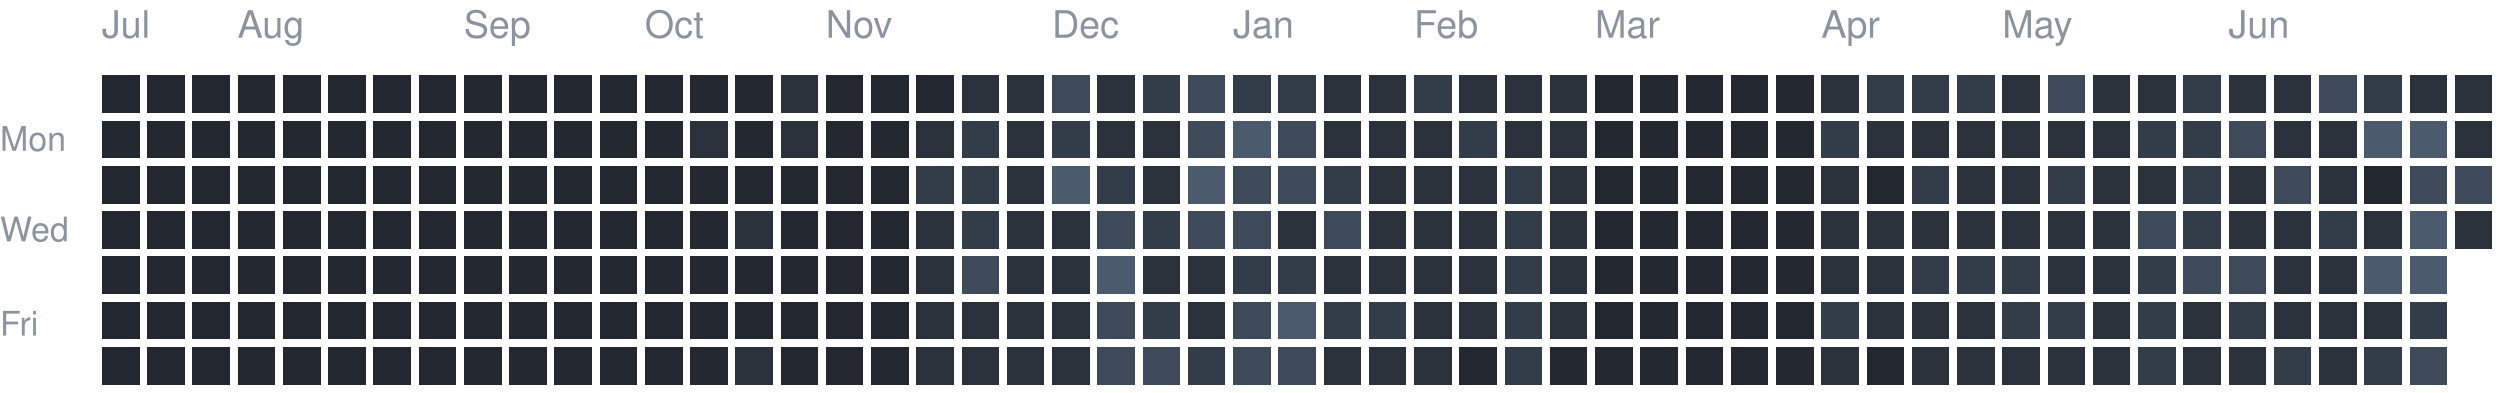
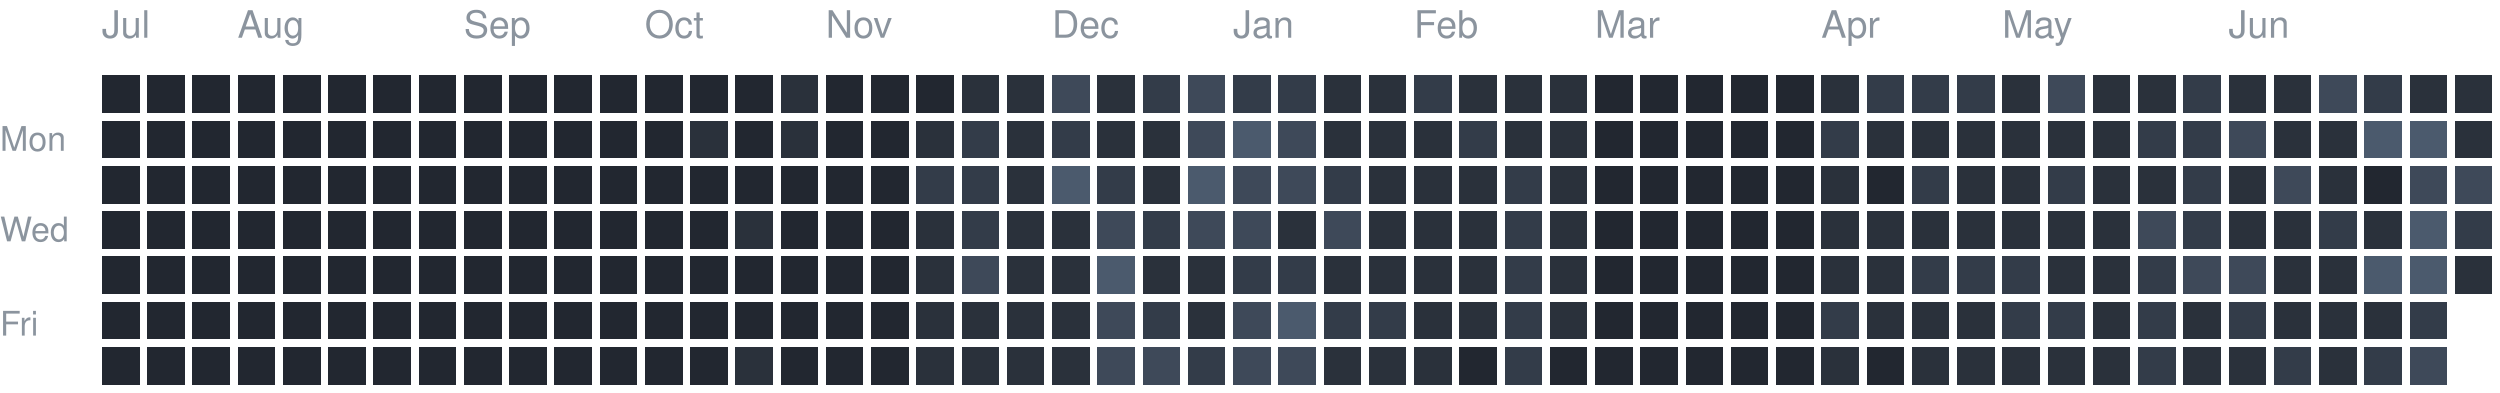
<svg xmlns="http://www.w3.org/2000/svg" version="1.1" width="663" height="104">
  <rect style="fill:#222730;shape-rendering:crispedges" data-score="0" data-date="2025-07-13" x="27" y="20" width="10" height="10" />
  <rect style="fill:#222730;shape-rendering:crispedges" data-score="0" data-date="2025-07-20" x="39" y="20" width="10" height="10" />
  <rect style="fill:#222730;shape-rendering:crispedges" data-score="0" data-date="2025-07-27" x="51" y="20" width="10" height="10" />
  <rect style="fill:#222730;shape-rendering:crispedges" data-score="0" data-date="2025-08-03" x="63" y="20" width="10" height="10" />
  <rect style="fill:#222730;shape-rendering:crispedges" data-score="0" data-date="2025-08-10" x="75" y="20" width="10" height="10" />
  <rect style="fill:#222730;shape-rendering:crispedges" data-score="0" data-date="2025-08-17" x="87" y="20" width="10" height="10" />
  <rect style="fill:#222730;shape-rendering:crispedges" data-score="0" data-date="2025-08-24" x="99" y="20" width="10" height="10" />
  <rect style="fill:#222730;shape-rendering:crispedges" data-score="0" data-date="2025-08-31" x="111" y="20" width="10" height="10" />
  <rect style="fill:#222730;shape-rendering:crispedges" data-score="0" data-date="2025-09-07" x="123" y="20" width="10" height="10" />
  <rect style="fill:#222730;shape-rendering:crispedges" data-score="0" data-date="2025-09-14" x="135" y="20" width="10" height="10" />
  <rect style="fill:#222730;shape-rendering:crispedges" data-score="0" data-date="2025-09-21" x="147" y="20" width="10" height="10" />
  <rect style="fill:#222730;shape-rendering:crispedges" data-score="0" data-date="2025-09-28" x="159" y="20" width="10" height="10" />
  <rect style="fill:#222730;shape-rendering:crispedges" data-score="0" data-date="2025-10-05" x="171" y="20" width="10" height="10" />
  <rect style="fill:#222730;shape-rendering:crispedges" data-score="0" data-date="2025-10-12" x="183" y="20" width="10" height="10" />
  <rect style="fill:#222730;shape-rendering:crispedges" data-score="0" data-date="2025-10-19" x="195" y="20" width="10" height="10" />
  <rect style="fill:#2a313b;shape-rendering:crispedges" data-score="1" data-date="2025-10-26" x="207" y="20" width="10" height="10" />
  <rect style="fill:#222730;shape-rendering:crispedges" data-score="0" data-date="2025-11-02" x="219" y="20" width="10" height="10" />
  <rect style="fill:#222730;shape-rendering:crispedges" data-score="0" data-date="2025-11-09" x="231" y="20" width="10" height="10" />
  <rect style="fill:#222730;shape-rendering:crispedges" data-score="0" data-date="2025-11-16" x="243" y="20" width="10" height="10" />
  <rect style="fill:#2a313b;shape-rendering:crispedges" data-score="1" data-date="2025-11-23" x="255" y="20" width="10" height="10" />
  <rect style="fill:#2a313b;shape-rendering:crispedges" data-score="1" data-date="2025-11-30" x="267" y="20" width="10" height="10" />
  <rect style="fill:#3e4959;shape-rendering:crispedges" data-score="3" data-date="2025-12-07" x="279" y="20" width="10" height="10" />
  <rect style="fill:#2a313b;shape-rendering:crispedges" data-score="1" data-date="2025-12-14" x="291" y="20" width="10" height="10" />
  <rect style="fill:#333c49;shape-rendering:crispedges" data-score="2" data-date="2025-12-21" x="303" y="20" width="10" height="10" />
  <rect style="fill:#3e4959;shape-rendering:crispedges" data-score="3" data-date="2025-12-28" x="315" y="20" width="10" height="10" />
  <rect style="fill:#333c49;shape-rendering:crispedges" data-score="2" data-date="2026-01-04" x="327" y="20" width="10" height="10" />
  <rect style="fill:#333c49;shape-rendering:crispedges" data-score="2" data-date="2026-01-11" x="339" y="20" width="10" height="10" />
  <rect style="fill:#2a313b;shape-rendering:crispedges" data-score="1" data-date="2026-01-18" x="351" y="20" width="10" height="10" />
  <rect style="fill:#2a313b;shape-rendering:crispedges" data-score="1" data-date="2026-01-25" x="363" y="20" width="10" height="10" />
  <rect style="fill:#333c49;shape-rendering:crispedges" data-score="2" data-date="2026-02-01" x="375" y="20" width="10" height="10" />
  <rect style="fill:#2a313b;shape-rendering:crispedges" data-score="1" data-date="2026-02-08" x="387" y="20" width="10" height="10" />
  <rect style="fill:#2a313b;shape-rendering:crispedges" data-score="1" data-date="2026-02-15" x="399" y="20" width="10" height="10" />
  <rect style="fill:#2a313b;shape-rendering:crispedges" data-score="1" data-date="2026-02-22" x="411" y="20" width="10" height="10" />
  <rect style="fill:#222730;shape-rendering:crispedges" data-score="0" data-date="2026-03-01" x="423" y="20" width="10" height="10" />
  <rect style="fill:#222730;shape-rendering:crispedges" data-score="0" data-date="2026-03-08" x="435" y="20" width="10" height="10" />
  <rect style="fill:#222730;shape-rendering:crispedges" data-score="0" data-date="2026-03-15" x="447" y="20" width="10" height="10" />
  <rect style="fill:#222730;shape-rendering:crispedges" data-score="0" data-date="2026-03-22" x="459" y="20" width="10" height="10" />
  <rect style="fill:#222730;shape-rendering:crispedges" data-score="0" data-date="2026-03-29" x="471" y="20" width="10" height="10" />
  <rect style="fill:#2a313b;shape-rendering:crispedges" data-score="1" data-date="2026-04-05" x="483" y="20" width="10" height="10" />
  <rect style="fill:#333c49;shape-rendering:crispedges" data-score="2" data-date="2026-04-12" x="495" y="20" width="10" height="10" />
  <rect style="fill:#333c49;shape-rendering:crispedges" data-score="2" data-date="2026-04-19" x="507" y="20" width="10" height="10" />
  <rect style="fill:#333c49;shape-rendering:crispedges" data-score="2" data-date="2026-04-26" x="519" y="20" width="10" height="10" />
  <rect style="fill:#2a313b;shape-rendering:crispedges" data-score="1" data-date="2026-05-03" x="531" y="20" width="10" height="10" />
  <rect style="fill:#3e4959;shape-rendering:crispedges" data-score="3" data-date="2026-05-10" x="543" y="20" width="10" height="10" />
  <rect style="fill:#2a313b;shape-rendering:crispedges" data-score="1" data-date="2026-05-17" x="555" y="20" width="10" height="10" />
  <rect style="fill:#2a313b;shape-rendering:crispedges" data-score="1" data-date="2026-05-24" x="567" y="20" width="10" height="10" />
  <rect style="fill:#333c49;shape-rendering:crispedges" data-score="2" data-date="2026-05-31" x="579" y="20" width="10" height="10" />
  <rect style="fill:#2a313b;shape-rendering:crispedges" data-score="1" data-date="2026-06-07" x="591" y="20" width="10" height="10" />
  <rect style="fill:#2a313b;shape-rendering:crispedges" data-score="1" data-date="2026-06-14" x="603" y="20" width="10" height="10" />
  <rect style="fill:#3e4959;shape-rendering:crispedges" data-score="3" data-date="2026-06-21" x="615" y="20" width="10" height="10" />
  <rect style="fill:#333c49;shape-rendering:crispedges" data-score="2" data-date="2026-06-28" x="627" y="20" width="10" height="10" />
  <rect style="fill:#2a313b;shape-rendering:crispedges" data-score="1" data-date="2026-07-05" x="639" y="20" width="10" height="10" />
  <rect style="fill:#2a313b;shape-rendering:crispedges" data-score="1" data-date="2026-07-12" x="651" y="20" width="10" height="10" />
  <rect style="fill:#222730;shape-rendering:crispedges" data-score="0" data-date="2025-07-14" x="27" y="32" width="10" height="10" />
  <rect style="fill:#222730;shape-rendering:crispedges" data-score="0" data-date="2025-07-21" x="39" y="32" width="10" height="10" />
  <rect style="fill:#222730;shape-rendering:crispedges" data-score="0" data-date="2025-07-28" x="51" y="32" width="10" height="10" />
  <rect style="fill:#222730;shape-rendering:crispedges" data-score="0" data-date="2025-08-04" x="63" y="32" width="10" height="10" />
  <rect style="fill:#222730;shape-rendering:crispedges" data-score="0" data-date="2025-08-11" x="75" y="32" width="10" height="10" />
  <rect style="fill:#222730;shape-rendering:crispedges" data-score="0" data-date="2025-08-18" x="87" y="32" width="10" height="10" />
  <rect style="fill:#222730;shape-rendering:crispedges" data-score="0" data-date="2025-08-25" x="99" y="32" width="10" height="10" />
  <rect style="fill:#222730;shape-rendering:crispedges" data-score="0" data-date="2025-09-01" x="111" y="32" width="10" height="10" />
  <rect style="fill:#222730;shape-rendering:crispedges" data-score="0" data-date="2025-09-08" x="123" y="32" width="10" height="10" />
  <rect style="fill:#222730;shape-rendering:crispedges" data-score="0" data-date="2025-09-15" x="135" y="32" width="10" height="10" />
  <rect style="fill:#222730;shape-rendering:crispedges" data-score="0" data-date="2025-09-22" x="147" y="32" width="10" height="10" />
  <rect style="fill:#222730;shape-rendering:crispedges" data-score="0" data-date="2025-09-29" x="159" y="32" width="10" height="10" />
  <rect style="fill:#222730;shape-rendering:crispedges" data-score="0" data-date="2025-10-06" x="171" y="32" width="10" height="10" />
  <rect style="fill:#2a313b;shape-rendering:crispedges" data-score="1" data-date="2025-10-13" x="183" y="32" width="10" height="10" />
  <rect style="fill:#222730;shape-rendering:crispedges" data-score="0" data-date="2025-10-20" x="195" y="32" width="10" height="10" />
  <rect style="fill:#2a313b;shape-rendering:crispedges" data-score="1" data-date="2025-10-27" x="207" y="32" width="10" height="10" />
  <rect style="fill:#222730;shape-rendering:crispedges" data-score="0" data-date="2025-11-03" x="219" y="32" width="10" height="10" />
  <rect style="fill:#222730;shape-rendering:crispedges" data-score="0" data-date="2025-11-10" x="231" y="32" width="10" height="10" />
  <rect style="fill:#2a313b;shape-rendering:crispedges" data-score="1" data-date="2025-11-17" x="243" y="32" width="10" height="10" />
  <rect style="fill:#333c49;shape-rendering:crispedges" data-score="2" data-date="2025-11-24" x="255" y="32" width="10" height="10" />
  <rect style="fill:#2a313b;shape-rendering:crispedges" data-score="1" data-date="2025-12-01" x="267" y="32" width="10" height="10" />
  <rect style="fill:#333c49;shape-rendering:crispedges" data-score="2" data-date="2025-12-08" x="279" y="32" width="10" height="10" />
  <rect style="fill:#2a313b;shape-rendering:crispedges" data-score="1" data-date="2025-12-15" x="291" y="32" width="10" height="10" />
  <rect style="fill:#2a313b;shape-rendering:crispedges" data-score="1" data-date="2025-12-22" x="303" y="32" width="10" height="10" />
  <rect style="fill:#3e4959;shape-rendering:crispedges" data-score="3" data-date="2025-12-29" x="315" y="32" width="10" height="10" />
  <rect style="fill:#4b5a6d;shape-rendering:crispedges" data-score="4" data-date="2026-01-05" x="327" y="32" width="10" height="10" />
  <rect style="fill:#3e4959;shape-rendering:crispedges" data-score="3" data-date="2026-01-12" x="339" y="32" width="10" height="10" />
  <rect style="fill:#2a313b;shape-rendering:crispedges" data-score="1" data-date="2026-01-19" x="351" y="32" width="10" height="10" />
  <rect style="fill:#2a313b;shape-rendering:crispedges" data-score="1" data-date="2026-01-26" x="363" y="32" width="10" height="10" />
  <rect style="fill:#2a313b;shape-rendering:crispedges" data-score="1" data-date="2026-02-02" x="375" y="32" width="10" height="10" />
  <rect style="fill:#333c49;shape-rendering:crispedges" data-score="2" data-date="2026-02-09" x="387" y="32" width="10" height="10" />
  <rect style="fill:#2a313b;shape-rendering:crispedges" data-score="1" data-date="2026-02-16" x="399" y="32" width="10" height="10" />
  <rect style="fill:#2a313b;shape-rendering:crispedges" data-score="1" data-date="2026-02-23" x="411" y="32" width="10" height="10" />
  <rect style="fill:#222730;shape-rendering:crispedges" data-score="0" data-date="2026-03-02" x="423" y="32" width="10" height="10" />
  <rect style="fill:#222730;shape-rendering:crispedges" data-score="0" data-date="2026-03-09" x="435" y="32" width="10" height="10" />
  <rect style="fill:#222730;shape-rendering:crispedges" data-score="0" data-date="2026-03-16" x="447" y="32" width="10" height="10" />
  <rect style="fill:#222730;shape-rendering:crispedges" data-score="0" data-date="2026-03-23" x="459" y="32" width="10" height="10" />
  <rect style="fill:#222730;shape-rendering:crispedges" data-score="0" data-date="2026-03-30" x="471" y="32" width="10" height="10" />
  <rect style="fill:#333c49;shape-rendering:crispedges" data-score="2" data-date="2026-04-06" x="483" y="32" width="10" height="10" />
  <rect style="fill:#2a313b;shape-rendering:crispedges" data-score="1" data-date="2026-04-13" x="495" y="32" width="10" height="10" />
  <rect style="fill:#2a313b;shape-rendering:crispedges" data-score="1" data-date="2026-04-20" x="507" y="32" width="10" height="10" />
  <rect style="fill:#2a313b;shape-rendering:crispedges" data-score="1" data-date="2026-04-27" x="519" y="32" width="10" height="10" />
  <rect style="fill:#2a313b;shape-rendering:crispedges" data-score="1" data-date="2026-05-04" x="531" y="32" width="10" height="10" />
  <rect style="fill:#2a313b;shape-rendering:crispedges" data-score="1" data-date="2026-05-11" x="543" y="32" width="10" height="10" />
  <rect style="fill:#2a313b;shape-rendering:crispedges" data-score="1" data-date="2026-05-18" x="555" y="32" width="10" height="10" />
  <rect style="fill:#333c49;shape-rendering:crispedges" data-score="2" data-date="2026-05-25" x="567" y="32" width="10" height="10" />
  <rect style="fill:#333c49;shape-rendering:crispedges" data-score="2" data-date="2026-06-01" x="579" y="32" width="10" height="10" />
  <rect style="fill:#3e4959;shape-rendering:crispedges" data-score="3" data-date="2026-06-08" x="591" y="32" width="10" height="10" />
  <rect style="fill:#2a313b;shape-rendering:crispedges" data-score="1" data-date="2026-06-15" x="603" y="32" width="10" height="10" />
  <rect style="fill:#2a313b;shape-rendering:crispedges" data-score="1" data-date="2026-06-22" x="615" y="32" width="10" height="10" />
  <rect style="fill:#4b5a6d;shape-rendering:crispedges" data-score="4" data-date="2026-06-29" x="627" y="32" width="10" height="10" />
  <rect style="fill:#4b5a6d;shape-rendering:crispedges" data-score="4" data-date="2026-07-06" x="639" y="32" width="10" height="10" />
  <rect style="fill:#2a313b;shape-rendering:crispedges" data-score="1" data-date="2026-07-13" x="651" y="32" width="10" height="10" />
  <rect style="fill:#222730;shape-rendering:crispedges" data-score="0" data-date="2025-07-15" x="27" y="44" width="10" height="10" />
  <rect style="fill:#222730;shape-rendering:crispedges" data-score="0" data-date="2025-07-22" x="39" y="44" width="10" height="10" />
  <rect style="fill:#222730;shape-rendering:crispedges" data-score="0" data-date="2025-07-29" x="51" y="44" width="10" height="10" />
  <rect style="fill:#222730;shape-rendering:crispedges" data-score="0" data-date="2025-08-05" x="63" y="44" width="10" height="10" />
  <rect style="fill:#222730;shape-rendering:crispedges" data-score="0" data-date="2025-08-12" x="75" y="44" width="10" height="10" />
  <rect style="fill:#222730;shape-rendering:crispedges" data-score="0" data-date="2025-08-19" x="87" y="44" width="10" height="10" />
  <rect style="fill:#222730;shape-rendering:crispedges" data-score="0" data-date="2025-08-26" x="99" y="44" width="10" height="10" />
  <rect style="fill:#222730;shape-rendering:crispedges" data-score="0" data-date="2025-09-02" x="111" y="44" width="10" height="10" />
  <rect style="fill:#222730;shape-rendering:crispedges" data-score="0" data-date="2025-09-09" x="123" y="44" width="10" height="10" />
  <rect style="fill:#222730;shape-rendering:crispedges" data-score="0" data-date="2025-09-16" x="135" y="44" width="10" height="10" />
  <rect style="fill:#222730;shape-rendering:crispedges" data-score="0" data-date="2025-09-23" x="147" y="44" width="10" height="10" />
  <rect style="fill:#222730;shape-rendering:crispedges" data-score="0" data-date="2025-09-30" x="159" y="44" width="10" height="10" />
  <rect style="fill:#222730;shape-rendering:crispedges" data-score="0" data-date="2025-10-07" x="171" y="44" width="10" height="10" />
  <rect style="fill:#222730;shape-rendering:crispedges" data-score="0" data-date="2025-10-14" x="183" y="44" width="10" height="10" />
  <rect style="fill:#222730;shape-rendering:crispedges" data-score="0" data-date="2025-10-21" x="195" y="44" width="10" height="10" />
  <rect style="fill:#222730;shape-rendering:crispedges" data-score="0" data-date="2025-10-28" x="207" y="44" width="10" height="10" />
  <rect style="fill:#222730;shape-rendering:crispedges" data-score="0" data-date="2025-11-04" x="219" y="44" width="10" height="10" />
  <rect style="fill:#222730;shape-rendering:crispedges" data-score="0" data-date="2025-11-11" x="231" y="44" width="10" height="10" />
  <rect style="fill:#333c49;shape-rendering:crispedges" data-score="2" data-date="2025-11-18" x="243" y="44" width="10" height="10" />
  <rect style="fill:#333c49;shape-rendering:crispedges" data-score="2" data-date="2025-11-25" x="255" y="44" width="10" height="10" />
  <rect style="fill:#2a313b;shape-rendering:crispedges" data-score="1" data-date="2025-12-02" x="267" y="44" width="10" height="10" />
  <rect style="fill:#4b5a6d;shape-rendering:crispedges" data-score="4" data-date="2025-12-09" x="279" y="44" width="10" height="10" />
  <rect style="fill:#333c49;shape-rendering:crispedges" data-score="2" data-date="2025-12-16" x="291" y="44" width="10" height="10" />
  <rect style="fill:#2a313b;shape-rendering:crispedges" data-score="1" data-date="2025-12-23" x="303" y="44" width="10" height="10" />
  <rect style="fill:#4b5a6d;shape-rendering:crispedges" data-score="4" data-date="2025-12-30" x="315" y="44" width="10" height="10" />
  <rect style="fill:#3e4959;shape-rendering:crispedges" data-score="3" data-date="2026-01-06" x="327" y="44" width="10" height="10" />
  <rect style="fill:#3e4959;shape-rendering:crispedges" data-score="3" data-date="2026-01-13" x="339" y="44" width="10" height="10" />
  <rect style="fill:#333c49;shape-rendering:crispedges" data-score="2" data-date="2026-01-20" x="351" y="44" width="10" height="10" />
  <rect style="fill:#2a313b;shape-rendering:crispedges" data-score="1" data-date="2026-01-27" x="363" y="44" width="10" height="10" />
  <rect style="fill:#2a313b;shape-rendering:crispedges" data-score="1" data-date="2026-02-03" x="375" y="44" width="10" height="10" />
  <rect style="fill:#2a313b;shape-rendering:crispedges" data-score="1" data-date="2026-02-10" x="387" y="44" width="10" height="10" />
  <rect style="fill:#333c49;shape-rendering:crispedges" data-score="2" data-date="2026-02-17" x="399" y="44" width="10" height="10" />
  <rect style="fill:#2a313b;shape-rendering:crispedges" data-score="1" data-date="2026-02-24" x="411" y="44" width="10" height="10" />
  <rect style="fill:#222730;shape-rendering:crispedges" data-score="0" data-date="2026-03-03" x="423" y="44" width="10" height="10" />
  <rect style="fill:#222730;shape-rendering:crispedges" data-score="0" data-date="2026-03-10" x="435" y="44" width="10" height="10" />
  <rect style="fill:#222730;shape-rendering:crispedges" data-score="0" data-date="2026-03-17" x="447" y="44" width="10" height="10" />
  <rect style="fill:#222730;shape-rendering:crispedges" data-score="0" data-date="2026-03-24" x="459" y="44" width="10" height="10" />
  <rect style="fill:#222730;shape-rendering:crispedges" data-score="0" data-date="2026-03-31" x="471" y="44" width="10" height="10" />
  <rect style="fill:#2a313b;shape-rendering:crispedges" data-score="1" data-date="2026-04-07" x="483" y="44" width="10" height="10" />
  <rect style="fill:#222730;shape-rendering:crispedges" data-score="0" data-date="2026-04-14" x="495" y="44" width="10" height="10" />
  <rect style="fill:#333c49;shape-rendering:crispedges" data-score="2" data-date="2026-04-21" x="507" y="44" width="10" height="10" />
  <rect style="fill:#2a313b;shape-rendering:crispedges" data-score="1" data-date="2026-04-28" x="519" y="44" width="10" height="10" />
  <rect style="fill:#2a313b;shape-rendering:crispedges" data-score="1" data-date="2026-05-05" x="531" y="44" width="10" height="10" />
  <rect style="fill:#333c49;shape-rendering:crispedges" data-score="2" data-date="2026-05-12" x="543" y="44" width="10" height="10" />
  <rect style="fill:#2a313b;shape-rendering:crispedges" data-score="1" data-date="2026-05-19" x="555" y="44" width="10" height="10" />
  <rect style="fill:#2a313b;shape-rendering:crispedges" data-score="1" data-date="2026-05-26" x="567" y="44" width="10" height="10" />
  <rect style="fill:#333c49;shape-rendering:crispedges" data-score="2" data-date="2026-06-02" x="579" y="44" width="10" height="10" />
  <rect style="fill:#2a313b;shape-rendering:crispedges" data-score="1" data-date="2026-06-09" x="591" y="44" width="10" height="10" />
  <rect style="fill:#3e4959;shape-rendering:crispedges" data-score="3" data-date="2026-06-16" x="603" y="44" width="10" height="10" />
  <rect style="fill:#2a313b;shape-rendering:crispedges" data-score="1" data-date="2026-06-23" x="615" y="44" width="10" height="10" />
  <rect style="fill:#222730;shape-rendering:crispedges" data-score="0" data-date="2026-06-30" x="627" y="44" width="10" height="10" />
  <rect style="fill:#3e4959;shape-rendering:crispedges" data-score="3" data-date="2026-07-07" x="639" y="44" width="10" height="10" />
  <rect style="fill:#3e4959;shape-rendering:crispedges" data-score="3" data-date="2026-07-14" x="651" y="44" width="10" height="10" />
  <rect style="fill:#222730;shape-rendering:crispedges" data-score="0" data-date="2025-07-16" x="27" y="56" width="10" height="10" />
  <rect style="fill:#222730;shape-rendering:crispedges" data-score="0" data-date="2025-07-23" x="39" y="56" width="10" height="10" />
  <rect style="fill:#222730;shape-rendering:crispedges" data-score="0" data-date="2025-07-30" x="51" y="56" width="10" height="10" />
  <rect style="fill:#222730;shape-rendering:crispedges" data-score="0" data-date="2025-08-06" x="63" y="56" width="10" height="10" />
  <rect style="fill:#222730;shape-rendering:crispedges" data-score="0" data-date="2025-08-13" x="75" y="56" width="10" height="10" />
  <rect style="fill:#222730;shape-rendering:crispedges" data-score="0" data-date="2025-08-20" x="87" y="56" width="10" height="10" />
  <rect style="fill:#222730;shape-rendering:crispedges" data-score="0" data-date="2025-08-27" x="99" y="56" width="10" height="10" />
  <rect style="fill:#222730;shape-rendering:crispedges" data-score="0" data-date="2025-09-03" x="111" y="56" width="10" height="10" />
  <rect style="fill:#222730;shape-rendering:crispedges" data-score="0" data-date="2025-09-10" x="123" y="56" width="10" height="10" />
  <rect style="fill:#222730;shape-rendering:crispedges" data-score="0" data-date="2025-09-17" x="135" y="56" width="10" height="10" />
  <rect style="fill:#222730;shape-rendering:crispedges" data-score="0" data-date="2025-09-24" x="147" y="56" width="10" height="10" />
  <rect style="fill:#222730;shape-rendering:crispedges" data-score="0" data-date="2025-10-01" x="159" y="56" width="10" height="10" />
  <rect style="fill:#222730;shape-rendering:crispedges" data-score="0" data-date="2025-10-08" x="171" y="56" width="10" height="10" />
  <rect style="fill:#222730;shape-rendering:crispedges" data-score="0" data-date="2025-10-15" x="183" y="56" width="10" height="10" />
  <rect style="fill:#2a313b;shape-rendering:crispedges" data-score="1" data-date="2025-10-22" x="195" y="56" width="10" height="10" />
  <rect style="fill:#222730;shape-rendering:crispedges" data-score="0" data-date="2025-10-29" x="207" y="56" width="10" height="10" />
  <rect style="fill:#222730;shape-rendering:crispedges" data-score="0" data-date="2025-11-05" x="219" y="56" width="10" height="10" />
  <rect style="fill:#222730;shape-rendering:crispedges" data-score="0" data-date="2025-11-12" x="231" y="56" width="10" height="10" />
  <rect style="fill:#2a313b;shape-rendering:crispedges" data-score="1" data-date="2025-11-19" x="243" y="56" width="10" height="10" />
  <rect style="fill:#333c49;shape-rendering:crispedges" data-score="2" data-date="2025-11-26" x="255" y="56" width="10" height="10" />
  <rect style="fill:#2a313b;shape-rendering:crispedges" data-score="1" data-date="2025-12-03" x="267" y="56" width="10" height="10" />
  <rect style="fill:#2a313b;shape-rendering:crispedges" data-score="1" data-date="2025-12-10" x="279" y="56" width="10" height="10" />
  <rect style="fill:#3e4959;shape-rendering:crispedges" data-score="3" data-date="2025-12-17" x="291" y="56" width="10" height="10" />
  <rect style="fill:#333c49;shape-rendering:crispedges" data-score="2" data-date="2025-12-24" x="303" y="56" width="10" height="10" />
  <rect style="fill:#3e4959;shape-rendering:crispedges" data-score="3" data-date="2025-12-31" x="315" y="56" width="10" height="10" />
  <rect style="fill:#3e4959;shape-rendering:crispedges" data-score="3" data-date="2026-01-07" x="327" y="56" width="10" height="10" />
  <rect style="fill:#2a313b;shape-rendering:crispedges" data-score="1" data-date="2026-01-14" x="339" y="56" width="10" height="10" />
  <rect style="fill:#3e4959;shape-rendering:crispedges" data-score="3" data-date="2026-01-21" x="351" y="56" width="10" height="10" />
  <rect style="fill:#2a313b;shape-rendering:crispedges" data-score="1" data-date="2026-01-28" x="363" y="56" width="10" height="10" />
  <rect style="fill:#2a313b;shape-rendering:crispedges" data-score="1" data-date="2026-02-04" x="375" y="56" width="10" height="10" />
  <rect style="fill:#2a313b;shape-rendering:crispedges" data-score="1" data-date="2026-02-11" x="387" y="56" width="10" height="10" />
  <rect style="fill:#333c49;shape-rendering:crispedges" data-score="2" data-date="2026-02-18" x="399" y="56" width="10" height="10" />
  <rect style="fill:#2a313b;shape-rendering:crispedges" data-score="1" data-date="2026-02-25" x="411" y="56" width="10" height="10" />
  <rect style="fill:#222730;shape-rendering:crispedges" data-score="0" data-date="2026-03-04" x="423" y="56" width="10" height="10" />
  <rect style="fill:#222730;shape-rendering:crispedges" data-score="0" data-date="2026-03-11" x="435" y="56" width="10" height="10" />
  <rect style="fill:#222730;shape-rendering:crispedges" data-score="0" data-date="2026-03-18" x="447" y="56" width="10" height="10" />
  <rect style="fill:#222730;shape-rendering:crispedges" data-score="0" data-date="2026-03-25" x="459" y="56" width="10" height="10" />
  <rect style="fill:#222730;shape-rendering:crispedges" data-score="0" data-date="2026-04-01" x="471" y="56" width="10" height="10" />
  <rect style="fill:#2a313b;shape-rendering:crispedges" data-score="1" data-date="2026-04-08" x="483" y="56" width="10" height="10" />
  <rect style="fill:#2a313b;shape-rendering:crispedges" data-score="1" data-date="2026-04-15" x="495" y="56" width="10" height="10" />
  <rect style="fill:#2a313b;shape-rendering:crispedges" data-score="1" data-date="2026-04-22" x="507" y="56" width="10" height="10" />
  <rect style="fill:#2a313b;shape-rendering:crispedges" data-score="1" data-date="2026-04-29" x="519" y="56" width="10" height="10" />
  <rect style="fill:#2a313b;shape-rendering:crispedges" data-score="1" data-date="2026-05-06" x="531" y="56" width="10" height="10" />
  <rect style="fill:#2a313b;shape-rendering:crispedges" data-score="1" data-date="2026-05-13" x="543" y="56" width="10" height="10" />
  <rect style="fill:#2a313b;shape-rendering:crispedges" data-score="1" data-date="2026-05-20" x="555" y="56" width="10" height="10" />
  <rect style="fill:#3e4959;shape-rendering:crispedges" data-score="3" data-date="2026-05-27" x="567" y="56" width="10" height="10" />
  <rect style="fill:#333c49;shape-rendering:crispedges" data-score="2" data-date="2026-06-03" x="579" y="56" width="10" height="10" />
  <rect style="fill:#2a313b;shape-rendering:crispedges" data-score="1" data-date="2026-06-10" x="591" y="56" width="10" height="10" />
  <rect style="fill:#2a313b;shape-rendering:crispedges" data-score="1" data-date="2026-06-17" x="603" y="56" width="10" height="10" />
  <rect style="fill:#333c49;shape-rendering:crispedges" data-score="2" data-date="2026-06-24" x="615" y="56" width="10" height="10" />
  <rect style="fill:#2a313b;shape-rendering:crispedges" data-score="1" data-date="2026-07-01" x="627" y="56" width="10" height="10" />
  <rect style="fill:#4b5a6d;shape-rendering:crispedges" data-score="4" data-date="2026-07-08" x="639" y="56" width="10" height="10" />
-   <rect style="fill:#2a313b;shape-rendering:crispedges" data-score="1" data-date="2026-07-15" x="651" y="56" width="10" height="10" />
+   <rect style="fill:#333c49;shape-rendering:crispedges" data-score="2" data-date="2026-07-15" x="651" y="56" width="10" height="10" />
  <rect style="fill:#222730;shape-rendering:crispedges" data-score="0" data-date="2025-07-17" x="27" y="68" width="10" height="10" />
  <rect style="fill:#222730;shape-rendering:crispedges" data-score="0" data-date="2025-07-24" x="39" y="68" width="10" height="10" />
  <rect style="fill:#222730;shape-rendering:crispedges" data-score="0" data-date="2025-07-31" x="51" y="68" width="10" height="10" />
  <rect style="fill:#222730;shape-rendering:crispedges" data-score="0" data-date="2025-08-07" x="63" y="68" width="10" height="10" />
  <rect style="fill:#222730;shape-rendering:crispedges" data-score="0" data-date="2025-08-14" x="75" y="68" width="10" height="10" />
  <rect style="fill:#222730;shape-rendering:crispedges" data-score="0" data-date="2025-08-21" x="87" y="68" width="10" height="10" />
  <rect style="fill:#222730;shape-rendering:crispedges" data-score="0" data-date="2025-08-28" x="99" y="68" width="10" height="10" />
  <rect style="fill:#222730;shape-rendering:crispedges" data-score="0" data-date="2025-09-04" x="111" y="68" width="10" height="10" />
  <rect style="fill:#222730;shape-rendering:crispedges" data-score="0" data-date="2025-09-11" x="123" y="68" width="10" height="10" />
  <rect style="fill:#222730;shape-rendering:crispedges" data-score="0" data-date="2025-09-18" x="135" y="68" width="10" height="10" />
  <rect style="fill:#222730;shape-rendering:crispedges" data-score="0" data-date="2025-09-25" x="147" y="68" width="10" height="10" />
  <rect style="fill:#222730;shape-rendering:crispedges" data-score="0" data-date="2025-10-02" x="159" y="68" width="10" height="10" />
  <rect style="fill:#222730;shape-rendering:crispedges" data-score="0" data-date="2025-10-09" x="171" y="68" width="10" height="10" />
  <rect style="fill:#222730;shape-rendering:crispedges" data-score="0" data-date="2025-10-16" x="183" y="68" width="10" height="10" />
  <rect style="fill:#222730;shape-rendering:crispedges" data-score="0" data-date="2025-10-23" x="195" y="68" width="10" height="10" />
  <rect style="fill:#222730;shape-rendering:crispedges" data-score="0" data-date="2025-10-30" x="207" y="68" width="10" height="10" />
  <rect style="fill:#222730;shape-rendering:crispedges" data-score="0" data-date="2025-11-06" x="219" y="68" width="10" height="10" />
  <rect style="fill:#222730;shape-rendering:crispedges" data-score="0" data-date="2025-11-13" x="231" y="68" width="10" height="10" />
  <rect style="fill:#2a313b;shape-rendering:crispedges" data-score="1" data-date="2025-11-20" x="243" y="68" width="10" height="10" />
  <rect style="fill:#3e4959;shape-rendering:crispedges" data-score="3" data-date="2025-11-27" x="255" y="68" width="10" height="10" />
  <rect style="fill:#2a313b;shape-rendering:crispedges" data-score="1" data-date="2025-12-04" x="267" y="68" width="10" height="10" />
  <rect style="fill:#2a313b;shape-rendering:crispedges" data-score="1" data-date="2025-12-11" x="279" y="68" width="10" height="10" />
  <rect style="fill:#4b5a6d;shape-rendering:crispedges" data-score="4" data-date="2025-12-18" x="291" y="68" width="10" height="10" />
  <rect style="fill:#2a313b;shape-rendering:crispedges" data-score="1" data-date="2025-12-25" x="303" y="68" width="10" height="10" />
  <rect style="fill:#2a313b;shape-rendering:crispedges" data-score="1" data-date="2026-01-01" x="315" y="68" width="10" height="10" />
  <rect style="fill:#333c49;shape-rendering:crispedges" data-score="2" data-date="2026-01-08" x="327" y="68" width="10" height="10" />
  <rect style="fill:#333c49;shape-rendering:crispedges" data-score="2" data-date="2026-01-15" x="339" y="68" width="10" height="10" />
  <rect style="fill:#2a313b;shape-rendering:crispedges" data-score="1" data-date="2026-01-22" x="351" y="68" width="10" height="10" />
  <rect style="fill:#2a313b;shape-rendering:crispedges" data-score="1" data-date="2026-01-29" x="363" y="68" width="10" height="10" />
  <rect style="fill:#2a313b;shape-rendering:crispedges" data-score="1" data-date="2026-02-05" x="375" y="68" width="10" height="10" />
  <rect style="fill:#2a313b;shape-rendering:crispedges" data-score="1" data-date="2026-02-12" x="387" y="68" width="10" height="10" />
  <rect style="fill:#333c49;shape-rendering:crispedges" data-score="2" data-date="2026-02-19" x="399" y="68" width="10" height="10" />
  <rect style="fill:#2a313b;shape-rendering:crispedges" data-score="1" data-date="2026-02-26" x="411" y="68" width="10" height="10" />
  <rect style="fill:#222730;shape-rendering:crispedges" data-score="0" data-date="2026-03-05" x="423" y="68" width="10" height="10" />
  <rect style="fill:#222730;shape-rendering:crispedges" data-score="0" data-date="2026-03-12" x="435" y="68" width="10" height="10" />
  <rect style="fill:#222730;shape-rendering:crispedges" data-score="0" data-date="2026-03-19" x="447" y="68" width="10" height="10" />
  <rect style="fill:#222730;shape-rendering:crispedges" data-score="0" data-date="2026-03-26" x="459" y="68" width="10" height="10" />
  <rect style="fill:#222730;shape-rendering:crispedges" data-score="0" data-date="2026-04-02" x="471" y="68" width="10" height="10" />
  <rect style="fill:#2a313b;shape-rendering:crispedges" data-score="1" data-date="2026-04-09" x="483" y="68" width="10" height="10" />
  <rect style="fill:#2a313b;shape-rendering:crispedges" data-score="1" data-date="2026-04-16" x="495" y="68" width="10" height="10" />
  <rect style="fill:#333c49;shape-rendering:crispedges" data-score="2" data-date="2026-04-23" x="507" y="68" width="10" height="10" />
  <rect style="fill:#333c49;shape-rendering:crispedges" data-score="2" data-date="2026-04-30" x="519" y="68" width="10" height="10" />
  <rect style="fill:#333c49;shape-rendering:crispedges" data-score="2" data-date="2026-05-07" x="531" y="68" width="10" height="10" />
  <rect style="fill:#2a313b;shape-rendering:crispedges" data-score="1" data-date="2026-05-14" x="543" y="68" width="10" height="10" />
  <rect style="fill:#2a313b;shape-rendering:crispedges" data-score="1" data-date="2026-05-21" x="555" y="68" width="10" height="10" />
  <rect style="fill:#333c49;shape-rendering:crispedges" data-score="2" data-date="2026-05-28" x="567" y="68" width="10" height="10" />
  <rect style="fill:#3e4959;shape-rendering:crispedges" data-score="3" data-date="2026-06-04" x="579" y="68" width="10" height="10" />
  <rect style="fill:#3e4959;shape-rendering:crispedges" data-score="3" data-date="2026-06-11" x="591" y="68" width="10" height="10" />
  <rect style="fill:#2a313b;shape-rendering:crispedges" data-score="1" data-date="2026-06-18" x="603" y="68" width="10" height="10" />
  <rect style="fill:#2a313b;shape-rendering:crispedges" data-score="1" data-date="2026-06-25" x="615" y="68" width="10" height="10" />
  <rect style="fill:#4b5a6d;shape-rendering:crispedges" data-score="4" data-date="2026-07-02" x="627" y="68" width="10" height="10" />
  <rect style="fill:#4b5a6d;shape-rendering:crispedges" data-score="4" data-date="2026-07-09" x="639" y="68" width="10" height="10" />
+   <rect style="fill:#2a313b;shape-rendering:crispedges" data-score="1" data-date="2026-07-16" x="651" y="68" width="10" height="10" />
  <rect style="fill:#222730;shape-rendering:crispedges" data-score="0" data-date="2025-07-18" x="27" y="80" width="10" height="10" />
  <rect style="fill:#222730;shape-rendering:crispedges" data-score="0" data-date="2025-07-25" x="39" y="80" width="10" height="10" />
  <rect style="fill:#222730;shape-rendering:crispedges" data-score="0" data-date="2025-08-01" x="51" y="80" width="10" height="10" />
  <rect style="fill:#222730;shape-rendering:crispedges" data-score="0" data-date="2025-08-08" x="63" y="80" width="10" height="10" />
  <rect style="fill:#222730;shape-rendering:crispedges" data-score="0" data-date="2025-08-15" x="75" y="80" width="10" height="10" />
  <rect style="fill:#222730;shape-rendering:crispedges" data-score="0" data-date="2025-08-22" x="87" y="80" width="10" height="10" />
  <rect style="fill:#222730;shape-rendering:crispedges" data-score="0" data-date="2025-08-29" x="99" y="80" width="10" height="10" />
  <rect style="fill:#222730;shape-rendering:crispedges" data-score="0" data-date="2025-09-05" x="111" y="80" width="10" height="10" />
  <rect style="fill:#222730;shape-rendering:crispedges" data-score="0" data-date="2025-09-12" x="123" y="80" width="10" height="10" />
  <rect style="fill:#222730;shape-rendering:crispedges" data-score="0" data-date="2025-09-19" x="135" y="80" width="10" height="10" />
  <rect style="fill:#222730;shape-rendering:crispedges" data-score="0" data-date="2025-09-26" x="147" y="80" width="10" height="10" />
  <rect style="fill:#222730;shape-rendering:crispedges" data-score="0" data-date="2025-10-03" x="159" y="80" width="10" height="10" />
  <rect style="fill:#222730;shape-rendering:crispedges" data-score="0" data-date="2025-10-10" x="171" y="80" width="10" height="10" />
  <rect style="fill:#222730;shape-rendering:crispedges" data-score="0" data-date="2025-10-17" x="183" y="80" width="10" height="10" />
  <rect style="fill:#222730;shape-rendering:crispedges" data-score="0" data-date="2025-10-24" x="195" y="80" width="10" height="10" />
  <rect style="fill:#222730;shape-rendering:crispedges" data-score="0" data-date="2025-10-31" x="207" y="80" width="10" height="10" />
  <rect style="fill:#222730;shape-rendering:crispedges" data-score="0" data-date="2025-11-07" x="219" y="80" width="10" height="10" />
  <rect style="fill:#222730;shape-rendering:crispedges" data-score="0" data-date="2025-11-14" x="231" y="80" width="10" height="10" />
  <rect style="fill:#2a313b;shape-rendering:crispedges" data-score="1" data-date="2025-11-21" x="243" y="80" width="10" height="10" />
  <rect style="fill:#2a313b;shape-rendering:crispedges" data-score="1" data-date="2025-11-28" x="255" y="80" width="10" height="10" />
  <rect style="fill:#2a313b;shape-rendering:crispedges" data-score="1" data-date="2025-12-05" x="267" y="80" width="10" height="10" />
  <rect style="fill:#2a313b;shape-rendering:crispedges" data-score="1" data-date="2025-12-12" x="279" y="80" width="10" height="10" />
  <rect style="fill:#3e4959;shape-rendering:crispedges" data-score="3" data-date="2025-12-19" x="291" y="80" width="10" height="10" />
  <rect style="fill:#333c49;shape-rendering:crispedges" data-score="2" data-date="2025-12-26" x="303" y="80" width="10" height="10" />
  <rect style="fill:#2a313b;shape-rendering:crispedges" data-score="1" data-date="2026-01-02" x="315" y="80" width="10" height="10" />
  <rect style="fill:#3e4959;shape-rendering:crispedges" data-score="3" data-date="2026-01-09" x="327" y="80" width="10" height="10" />
  <rect style="fill:#4b5a6d;shape-rendering:crispedges" data-score="4" data-date="2026-01-16" x="339" y="80" width="10" height="10" />
  <rect style="fill:#333c49;shape-rendering:crispedges" data-score="2" data-date="2026-01-23" x="351" y="80" width="10" height="10" />
  <rect style="fill:#333c49;shape-rendering:crispedges" data-score="2" data-date="2026-01-30" x="363" y="80" width="10" height="10" />
  <rect style="fill:#2a313b;shape-rendering:crispedges" data-score="1" data-date="2026-02-06" x="375" y="80" width="10" height="10" />
  <rect style="fill:#2a313b;shape-rendering:crispedges" data-score="1" data-date="2026-02-13" x="387" y="80" width="10" height="10" />
  <rect style="fill:#333c49;shape-rendering:crispedges" data-score="2" data-date="2026-02-20" x="399" y="80" width="10" height="10" />
  <rect style="fill:#2a313b;shape-rendering:crispedges" data-score="1" data-date="2026-02-27" x="411" y="80" width="10" height="10" />
  <rect style="fill:#222730;shape-rendering:crispedges" data-score="0" data-date="2026-03-06" x="423" y="80" width="10" height="10" />
  <rect style="fill:#222730;shape-rendering:crispedges" data-score="0" data-date="2026-03-13" x="435" y="80" width="10" height="10" />
  <rect style="fill:#222730;shape-rendering:crispedges" data-score="0" data-date="2026-03-20" x="447" y="80" width="10" height="10" />
  <rect style="fill:#222730;shape-rendering:crispedges" data-score="0" data-date="2026-03-27" x="459" y="80" width="10" height="10" />
  <rect style="fill:#222730;shape-rendering:crispedges" data-score="0" data-date="2026-04-03" x="471" y="80" width="10" height="10" />
  <rect style="fill:#333c49;shape-rendering:crispedges" data-score="2" data-date="2026-04-10" x="483" y="80" width="10" height="10" />
  <rect style="fill:#2a313b;shape-rendering:crispedges" data-score="1" data-date="2026-04-17" x="495" y="80" width="10" height="10" />
  <rect style="fill:#2a313b;shape-rendering:crispedges" data-score="1" data-date="2026-04-24" x="507" y="80" width="10" height="10" />
  <rect style="fill:#2a313b;shape-rendering:crispedges" data-score="1" data-date="2026-05-01" x="519" y="80" width="10" height="10" />
  <rect style="fill:#333c49;shape-rendering:crispedges" data-score="2" data-date="2026-05-08" x="531" y="80" width="10" height="10" />
  <rect style="fill:#333c49;shape-rendering:crispedges" data-score="2" data-date="2026-05-15" x="543" y="80" width="10" height="10" />
  <rect style="fill:#2a313b;shape-rendering:crispedges" data-score="1" data-date="2026-05-22" x="555" y="80" width="10" height="10" />
  <rect style="fill:#333c49;shape-rendering:crispedges" data-score="2" data-date="2026-05-29" x="567" y="80" width="10" height="10" />
  <rect style="fill:#2a313b;shape-rendering:crispedges" data-score="1" data-date="2026-06-05" x="579" y="80" width="10" height="10" />
  <rect style="fill:#333c49;shape-rendering:crispedges" data-score="2" data-date="2026-06-12" x="591" y="80" width="10" height="10" />
  <rect style="fill:#2a313b;shape-rendering:crispedges" data-score="1" data-date="2026-06-19" x="603" y="80" width="10" height="10" />
  <rect style="fill:#2a313b;shape-rendering:crispedges" data-score="1" data-date="2026-06-26" x="615" y="80" width="10" height="10" />
  <rect style="fill:#2a313b;shape-rendering:crispedges" data-score="1" data-date="2026-07-03" x="627" y="80" width="10" height="10" />
  <rect style="fill:#333c49;shape-rendering:crispedges" data-score="2" data-date="2026-07-10" x="639" y="80" width="10" height="10" />
  <rect style="fill:#222730;shape-rendering:crispedges" data-score="0" data-date="2025-07-19" x="27" y="92" width="10" height="10" />
  <rect style="fill:#222730;shape-rendering:crispedges" data-score="0" data-date="2025-07-26" x="39" y="92" width="10" height="10" />
  <rect style="fill:#222730;shape-rendering:crispedges" data-score="0" data-date="2025-08-02" x="51" y="92" width="10" height="10" />
  <rect style="fill:#222730;shape-rendering:crispedges" data-score="0" data-date="2025-08-09" x="63" y="92" width="10" height="10" />
  <rect style="fill:#222730;shape-rendering:crispedges" data-score="0" data-date="2025-08-16" x="75" y="92" width="10" height="10" />
  <rect style="fill:#222730;shape-rendering:crispedges" data-score="0" data-date="2025-08-23" x="87" y="92" width="10" height="10" />
  <rect style="fill:#222730;shape-rendering:crispedges" data-score="0" data-date="2025-08-30" x="99" y="92" width="10" height="10" />
  <rect style="fill:#222730;shape-rendering:crispedges" data-score="0" data-date="2025-09-06" x="111" y="92" width="10" height="10" />
  <rect style="fill:#222730;shape-rendering:crispedges" data-score="0" data-date="2025-09-13" x="123" y="92" width="10" height="10" />
  <rect style="fill:#222730;shape-rendering:crispedges" data-score="0" data-date="2025-09-20" x="135" y="92" width="10" height="10" />
  <rect style="fill:#222730;shape-rendering:crispedges" data-score="0" data-date="2025-09-27" x="147" y="92" width="10" height="10" />
  <rect style="fill:#222730;shape-rendering:crispedges" data-score="0" data-date="2025-10-04" x="159" y="92" width="10" height="10" />
  <rect style="fill:#222730;shape-rendering:crispedges" data-score="0" data-date="2025-10-11" x="171" y="92" width="10" height="10" />
  <rect style="fill:#222730;shape-rendering:crispedges" data-score="0" data-date="2025-10-18" x="183" y="92" width="10" height="10" />
  <rect style="fill:#2a313b;shape-rendering:crispedges" data-score="1" data-date="2025-10-25" x="195" y="92" width="10" height="10" />
  <rect style="fill:#222730;shape-rendering:crispedges" data-score="0" data-date="2025-11-01" x="207" y="92" width="10" height="10" />
  <rect style="fill:#222730;shape-rendering:crispedges" data-score="0" data-date="2025-11-08" x="219" y="92" width="10" height="10" />
  <rect style="fill:#222730;shape-rendering:crispedges" data-score="0" data-date="2025-11-15" x="231" y="92" width="10" height="10" />
  <rect style="fill:#2a313b;shape-rendering:crispedges" data-score="1" data-date="2025-11-22" x="243" y="92" width="10" height="10" />
  <rect style="fill:#2a313b;shape-rendering:crispedges" data-score="1" data-date="2025-11-29" x="255" y="92" width="10" height="10" />
  <rect style="fill:#2a313b;shape-rendering:crispedges" data-score="1" data-date="2025-12-06" x="267" y="92" width="10" height="10" />
  <rect style="fill:#2a313b;shape-rendering:crispedges" data-score="1" data-date="2025-12-13" x="279" y="92" width="10" height="10" />
  <rect style="fill:#3e4959;shape-rendering:crispedges" data-score="3" data-date="2025-12-20" x="291" y="92" width="10" height="10" />
  <rect style="fill:#3e4959;shape-rendering:crispedges" data-score="3" data-date="2025-12-27" x="303" y="92" width="10" height="10" />
  <rect style="fill:#333c49;shape-rendering:crispedges" data-score="2" data-date="2026-01-03" x="315" y="92" width="10" height="10" />
  <rect style="fill:#3e4959;shape-rendering:crispedges" data-score="3" data-date="2026-01-10" x="327" y="92" width="10" height="10" />
  <rect style="fill:#3e4959;shape-rendering:crispedges" data-score="3" data-date="2026-01-17" x="339" y="92" width="10" height="10" />
  <rect style="fill:#2a313b;shape-rendering:crispedges" data-score="1" data-date="2026-01-24" x="351" y="92" width="10" height="10" />
  <rect style="fill:#2a313b;shape-rendering:crispedges" data-score="1" data-date="2026-01-31" x="363" y="92" width="10" height="10" />
  <rect style="fill:#2a313b;shape-rendering:crispedges" data-score="1" data-date="2026-02-07" x="375" y="92" width="10" height="10" />
  <rect style="fill:#222730;shape-rendering:crispedges" data-score="0" data-date="2026-02-14" x="387" y="92" width="10" height="10" />
  <rect style="fill:#333c49;shape-rendering:crispedges" data-score="2" data-date="2026-02-21" x="399" y="92" width="10" height="10" />
  <rect style="fill:#222730;shape-rendering:crispedges" data-score="0" data-date="2026-02-28" x="411" y="92" width="10" height="10" />
  <rect style="fill:#222730;shape-rendering:crispedges" data-score="0" data-date="2026-03-07" x="423" y="92" width="10" height="10" />
  <rect style="fill:#222730;shape-rendering:crispedges" data-score="0" data-date="2026-03-14" x="435" y="92" width="10" height="10" />
  <rect style="fill:#222730;shape-rendering:crispedges" data-score="0" data-date="2026-03-21" x="447" y="92" width="10" height="10" />
  <rect style="fill:#222730;shape-rendering:crispedges" data-score="0" data-date="2026-03-28" x="459" y="92" width="10" height="10" />
  <rect style="fill:#222730;shape-rendering:crispedges" data-score="0" data-date="2026-04-04" x="471" y="92" width="10" height="10" />
  <rect style="fill:#2a313b;shape-rendering:crispedges" data-score="1" data-date="2026-04-11" x="483" y="92" width="10" height="10" />
  <rect style="fill:#222730;shape-rendering:crispedges" data-score="0" data-date="2026-04-18" x="495" y="92" width="10" height="10" />
  <rect style="fill:#2a313b;shape-rendering:crispedges" data-score="1" data-date="2026-04-25" x="507" y="92" width="10" height="10" />
  <rect style="fill:#2a313b;shape-rendering:crispedges" data-score="1" data-date="2026-05-02" x="519" y="92" width="10" height="10" />
  <rect style="fill:#2a313b;shape-rendering:crispedges" data-score="1" data-date="2026-05-09" x="531" y="92" width="10" height="10" />
  <rect style="fill:#2a313b;shape-rendering:crispedges" data-score="1" data-date="2026-05-16" x="543" y="92" width="10" height="10" />
  <rect style="fill:#2a313b;shape-rendering:crispedges" data-score="1" data-date="2026-05-23" x="555" y="92" width="10" height="10" />
  <rect style="fill:#333c49;shape-rendering:crispedges" data-score="2" data-date="2026-05-30" x="567" y="92" width="10" height="10" />
  <rect style="fill:#2a313b;shape-rendering:crispedges" data-score="1" data-date="2026-06-06" x="579" y="92" width="10" height="10" />
  <rect style="fill:#2a313b;shape-rendering:crispedges" data-score="1" data-date="2026-06-13" x="591" y="92" width="10" height="10" />
  <rect style="fill:#333c49;shape-rendering:crispedges" data-score="2" data-date="2026-06-20" x="603" y="92" width="10" height="10" />
  <rect style="fill:#2a313b;shape-rendering:crispedges" data-score="1" data-date="2026-06-27" x="615" y="92" width="10" height="10" />
  <rect style="fill:#333c49;shape-rendering:crispedges" data-score="2" data-date="2026-07-04" x="627" y="92" width="10" height="10" />
  <rect style="fill:#3e4959;shape-rendering:crispedges" data-score="3" data-date="2026-07-11" x="639" y="92" width="10" height="10" />
  <text style="fill:#8b949e;text-anchor:start;text-align:center;font-family:-apple-system, BlinkMacSystemFont, 'Segoe UI', Helvetica, Arial, sans-serif, 'Apple Color Emoji', 'Segoe UI Emoji', 'Segoe UI Symbol';white-space:nowrap;font-size:9px;display:none" x="0" y="28">Sun</text>
  <text style="fill:#8b949e;text-anchor:start;text-align:center;font-family:-apple-system, BlinkMacSystemFont, 'Segoe UI', Helvetica, Arial, sans-serif, 'Apple Color Emoji', 'Segoe UI Emoji', 'Segoe UI Symbol';white-space:nowrap;font-size:9px" x="0" y="40">Mon</text>
  <text style="fill:#8b949e;text-anchor:start;text-align:center;font-family:-apple-system, BlinkMacSystemFont, 'Segoe UI', Helvetica, Arial, sans-serif, 'Apple Color Emoji', 'Segoe UI Emoji', 'Segoe UI Symbol';white-space:nowrap;font-size:9px;display:none" x="0" y="52">Tue</text>
  <text style="fill:#8b949e;text-anchor:start;text-align:center;font-family:-apple-system, BlinkMacSystemFont, 'Segoe UI', Helvetica, Arial, sans-serif, 'Apple Color Emoji', 'Segoe UI Emoji', 'Segoe UI Symbol';white-space:nowrap;font-size:9px" x="0" y="64">Wed</text>
  <text style="fill:#8b949e;text-anchor:start;text-align:center;font-family:-apple-system, BlinkMacSystemFont, 'Segoe UI', Helvetica, Arial, sans-serif, 'Apple Color Emoji', 'Segoe UI Emoji', 'Segoe UI Symbol';white-space:nowrap;font-size:9px;display:none" x="0" y="77">Thu</text>
  <text style="fill:#8b949e;text-anchor:start;text-align:center;font-family:-apple-system, BlinkMacSystemFont, 'Segoe UI', Helvetica, Arial, sans-serif, 'Apple Color Emoji', 'Segoe UI Emoji', 'Segoe UI Symbol';white-space:nowrap;font-size:9px" x="0" y="89">Fri</text>
  <text style="fill:#8b949e;text-anchor:start;text-align:center;font-family:-apple-system, BlinkMacSystemFont, 'Segoe UI', Helvetica, Arial, sans-serif, 'Apple Color Emoji', 'Segoe UI Emoji', 'Segoe UI Symbol';white-space:nowrap;font-size:9px;display:none" x="0" y="101">Sat</text>
  <text style="fill:#8b949e;text-anchor:start;text-align:center;font-family:-apple-system, BlinkMacSystemFont, 'Segoe UI', Helvetica, Arial, sans-serif, 'Apple Color Emoji', 'Segoe UI Emoji', 'Segoe UI Symbol';white-space:nowrap;font-size:10px" x="27" y="10">Jul</text>
  <text style="fill:#8b949e;text-anchor:start;text-align:center;font-family:-apple-system, BlinkMacSystemFont, 'Segoe UI', Helvetica, Arial, sans-serif, 'Apple Color Emoji', 'Segoe UI Emoji', 'Segoe UI Symbol';white-space:nowrap;font-size:10px" x="63" y="10">Aug</text>
  <text style="fill:#8b949e;text-anchor:start;text-align:center;font-family:-apple-system, BlinkMacSystemFont, 'Segoe UI', Helvetica, Arial, sans-serif, 'Apple Color Emoji', 'Segoe UI Emoji', 'Segoe UI Symbol';white-space:nowrap;font-size:10px" x="123" y="10">Sep</text>
  <text style="fill:#8b949e;text-anchor:start;text-align:center;font-family:-apple-system, BlinkMacSystemFont, 'Segoe UI', Helvetica, Arial, sans-serif, 'Apple Color Emoji', 'Segoe UI Emoji', 'Segoe UI Symbol';white-space:nowrap;font-size:10px" x="171" y="10">Oct</text>
  <text style="fill:#8b949e;text-anchor:start;text-align:center;font-family:-apple-system, BlinkMacSystemFont, 'Segoe UI', Helvetica, Arial, sans-serif, 'Apple Color Emoji', 'Segoe UI Emoji', 'Segoe UI Symbol';white-space:nowrap;font-size:10px" x="219" y="10">Nov</text>
  <text style="fill:#8b949e;text-anchor:start;text-align:center;font-family:-apple-system, BlinkMacSystemFont, 'Segoe UI', Helvetica, Arial, sans-serif, 'Apple Color Emoji', 'Segoe UI Emoji', 'Segoe UI Symbol';white-space:nowrap;font-size:10px" x="279" y="10">Dec</text>
  <text style="fill:#8b949e;text-anchor:start;text-align:center;font-family:-apple-system, BlinkMacSystemFont, 'Segoe UI', Helvetica, Arial, sans-serif, 'Apple Color Emoji', 'Segoe UI Emoji', 'Segoe UI Symbol';white-space:nowrap;font-size:10px" x="327" y="10">Jan</text>
  <text style="fill:#8b949e;text-anchor:start;text-align:center;font-family:-apple-system, BlinkMacSystemFont, 'Segoe UI', Helvetica, Arial, sans-serif, 'Apple Color Emoji', 'Segoe UI Emoji', 'Segoe UI Symbol';white-space:nowrap;font-size:10px" x="375" y="10">Feb</text>
  <text style="fill:#8b949e;text-anchor:start;text-align:center;font-family:-apple-system, BlinkMacSystemFont, 'Segoe UI', Helvetica, Arial, sans-serif, 'Apple Color Emoji', 'Segoe UI Emoji', 'Segoe UI Symbol';white-space:nowrap;font-size:10px" x="423" y="10">Mar</text>
  <text style="fill:#8b949e;text-anchor:start;text-align:center;font-family:-apple-system, BlinkMacSystemFont, 'Segoe UI', Helvetica, Arial, sans-serif, 'Apple Color Emoji', 'Segoe UI Emoji', 'Segoe UI Symbol';white-space:nowrap;font-size:10px" x="483" y="10">Apr</text>
  <text style="fill:#8b949e;text-anchor:start;text-align:center;font-family:-apple-system, BlinkMacSystemFont, 'Segoe UI', Helvetica, Arial, sans-serif, 'Apple Color Emoji', 'Segoe UI Emoji', 'Segoe UI Symbol';white-space:nowrap;font-size:10px" x="531" y="10">May</text>
  <text style="fill:#8b949e;text-anchor:start;text-align:center;font-family:-apple-system, BlinkMacSystemFont, 'Segoe UI', Helvetica, Arial, sans-serif, 'Apple Color Emoji', 'Segoe UI Emoji', 'Segoe UI Symbol';white-space:nowrap;font-size:10px" x="591" y="10">Jun</text>
</svg>
